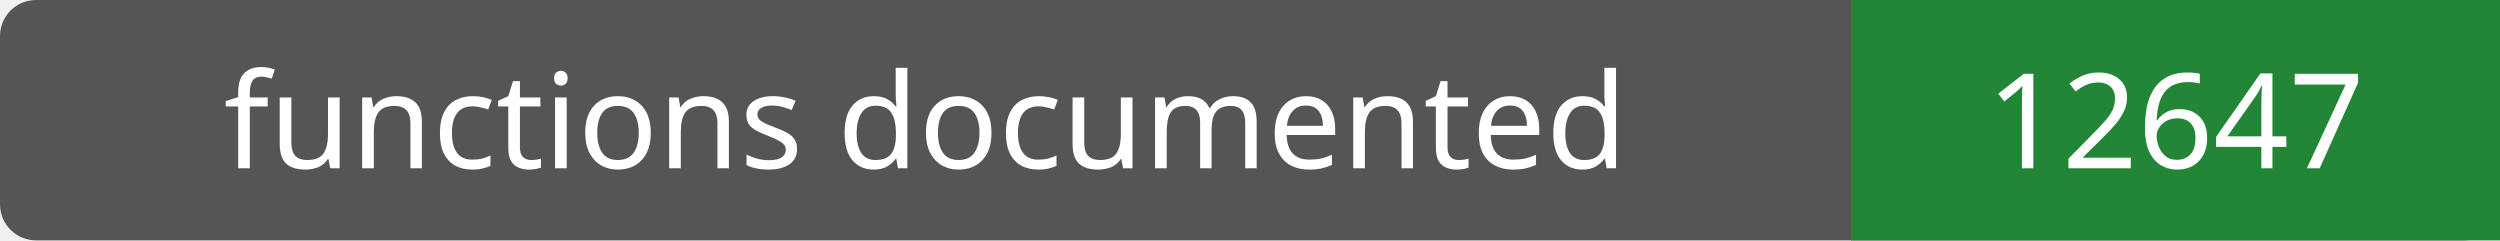
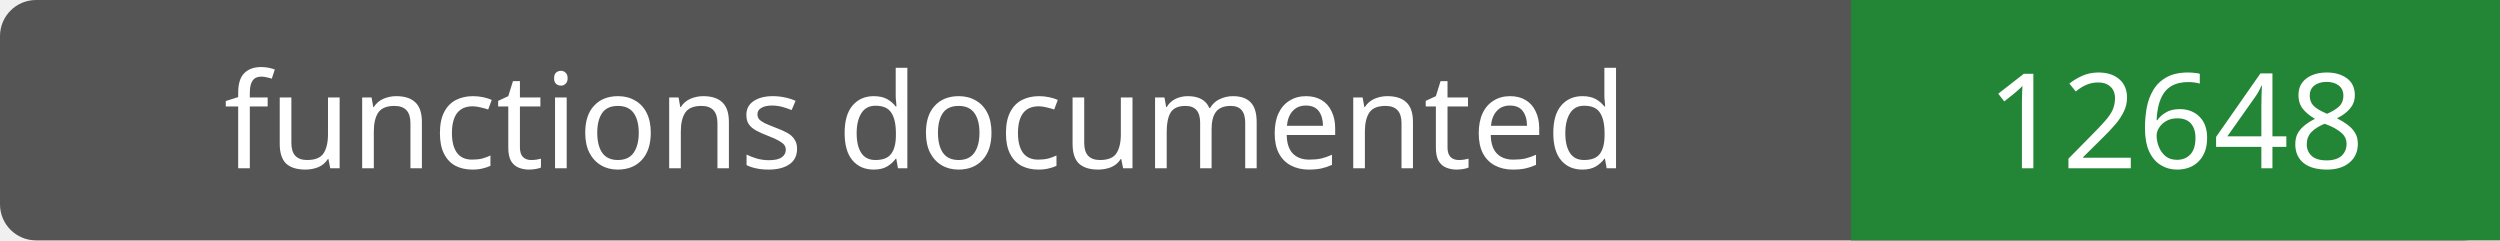
- <svg xmlns="http://www.w3.org/2000/svg" width="208" height="20" role="img" aria-label="functions documented: 12647">
+ <svg xmlns="http://www.w3.org/2000/svg" width="208" height="20" role="img" aria-label="functions documented: 12648">
  <rect width="208" height="20" rx="3" fill="#555" />
  <path fill="#238636" d="M154 0h54v20H154z" />
  <g fill="#fff" text-anchor="middle" font-family="Verdana,sans-serif" font-size="11">
    <text x="77.0" y="14">functions documented</text>
-     <text x="181.0" y="14">12647</text>
+     <text x="181.0" y="14">12648</text>
  </g>
</svg>
